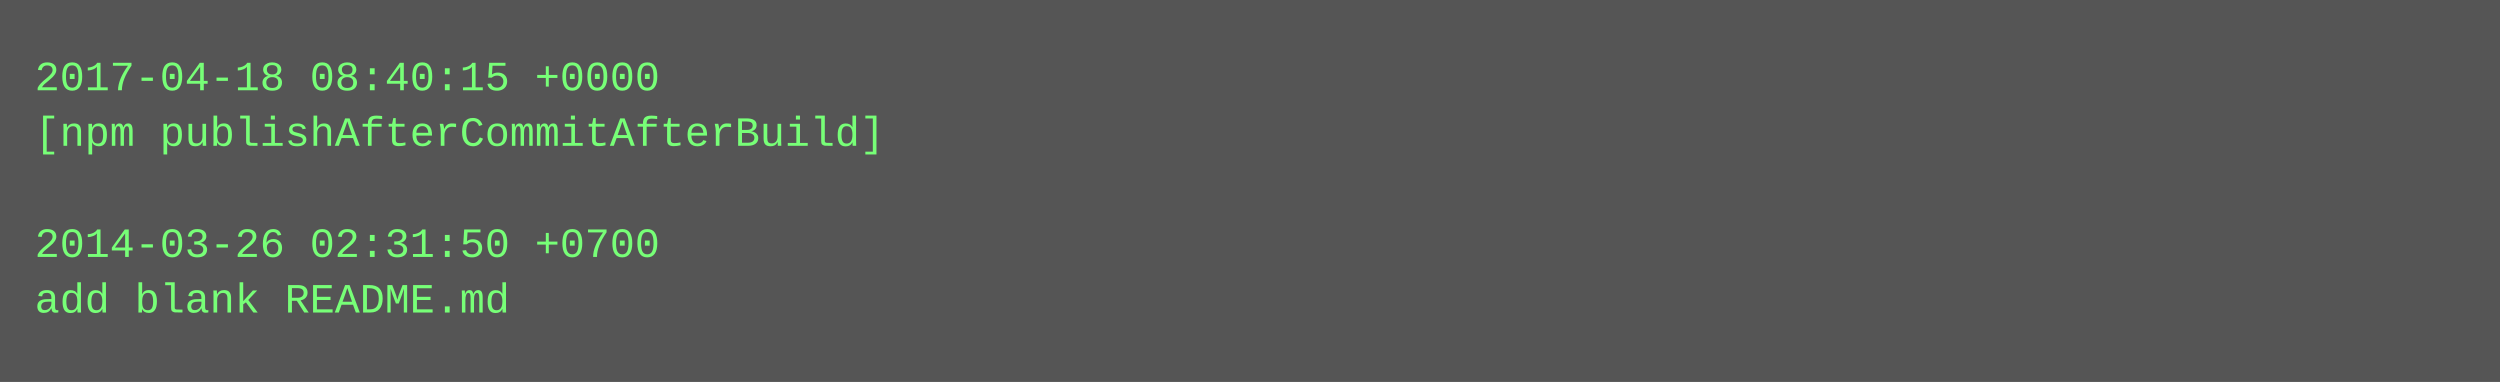
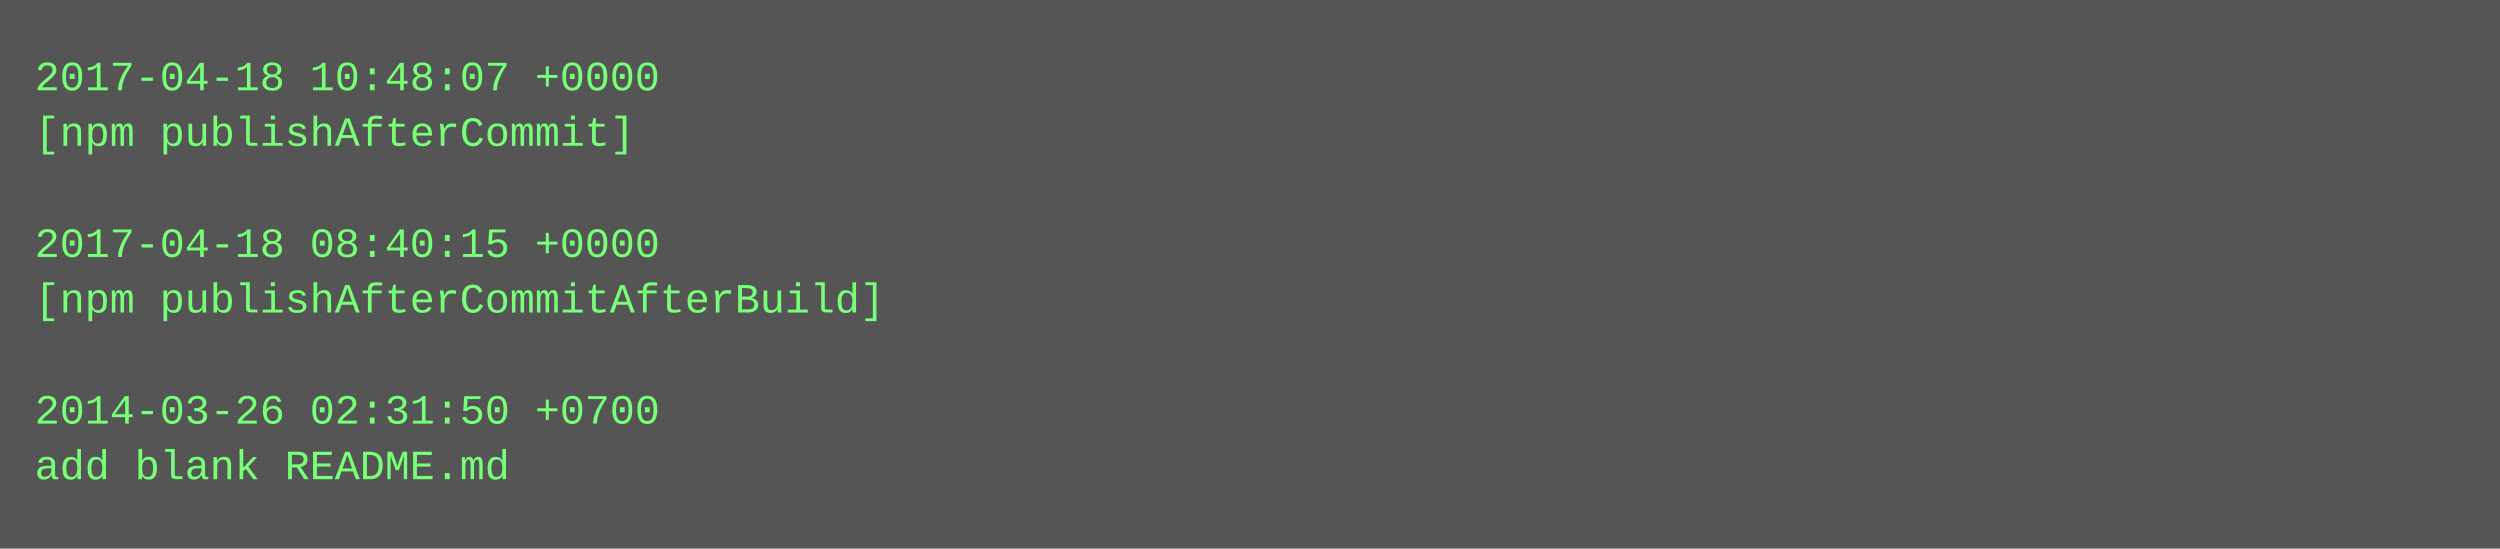
- <svg xmlns="http://www.w3.org/2000/svg" height="110" width="720">
-   <rect height="110" fill="#555" width="720" />
+ <svg xmlns="http://www.w3.org/2000/svg" height="158" width="720">
+   <rect height="158" fill="#555" width="720" />
  <text fill="#7f7" font-family="Courier New" font-size="12" xml:space="preserve">
-     <tspan x="10" y="26">2017-04-18 08:40:15 +0000</tspan>
-     <tspan x="10" y="42">[npm publishAfterCommitAfterBuild]</tspan>
+     <tspan x="10" y="26">2017-04-18 10:48:07 +0000</tspan>
+     <tspan x="10" y="42">[npm publishAfterCommit]</tspan>
    <tspan x="10" y="58" />
-     <tspan x="10" y="74">2014-03-26 02:31:50 +0700</tspan>
-     <tspan x="10" y="90">add blank README.md</tspan>
+     <tspan x="10" y="74">2017-04-18 08:40:15 +0000</tspan>
+     <tspan x="10" y="90">[npm publishAfterCommitAfterBuild]</tspan>
+     <tspan x="10" y="106" />
+     <tspan x="10" y="122">2014-03-26 02:31:50 +0700</tspan>
+     <tspan x="10" y="138">add blank README.md</tspan>
  </text>
</svg>
